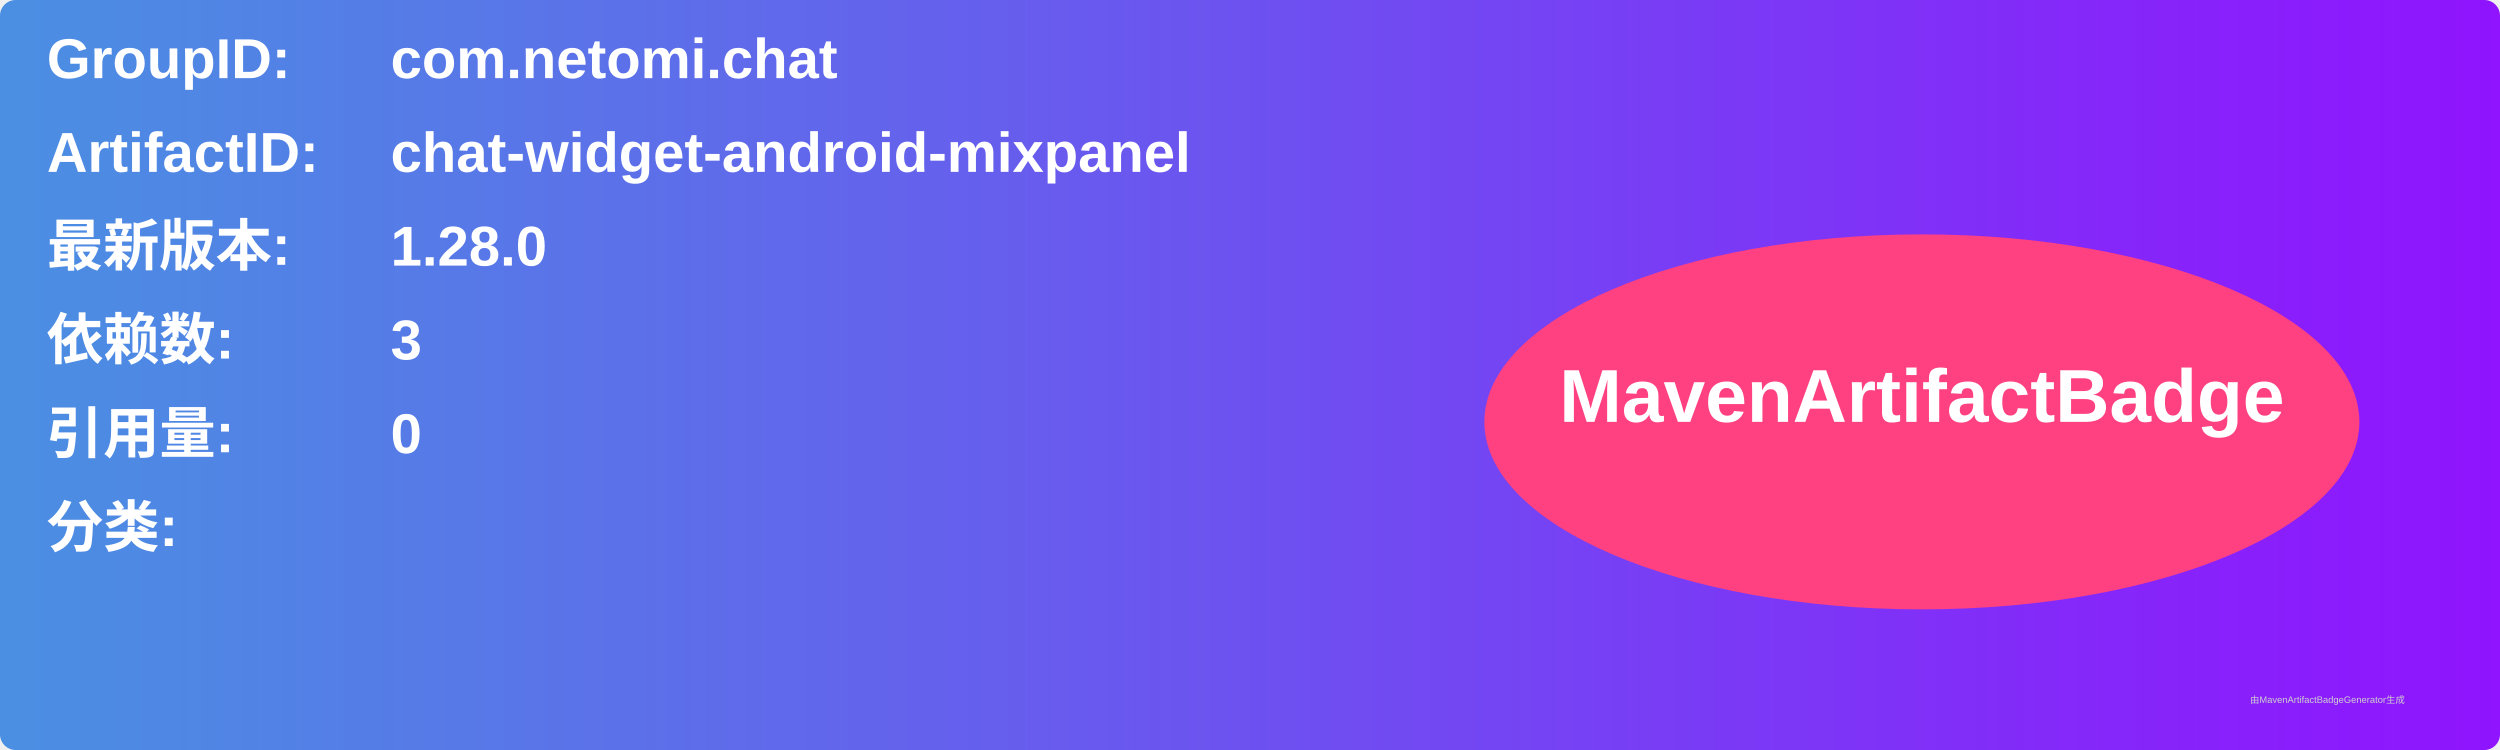
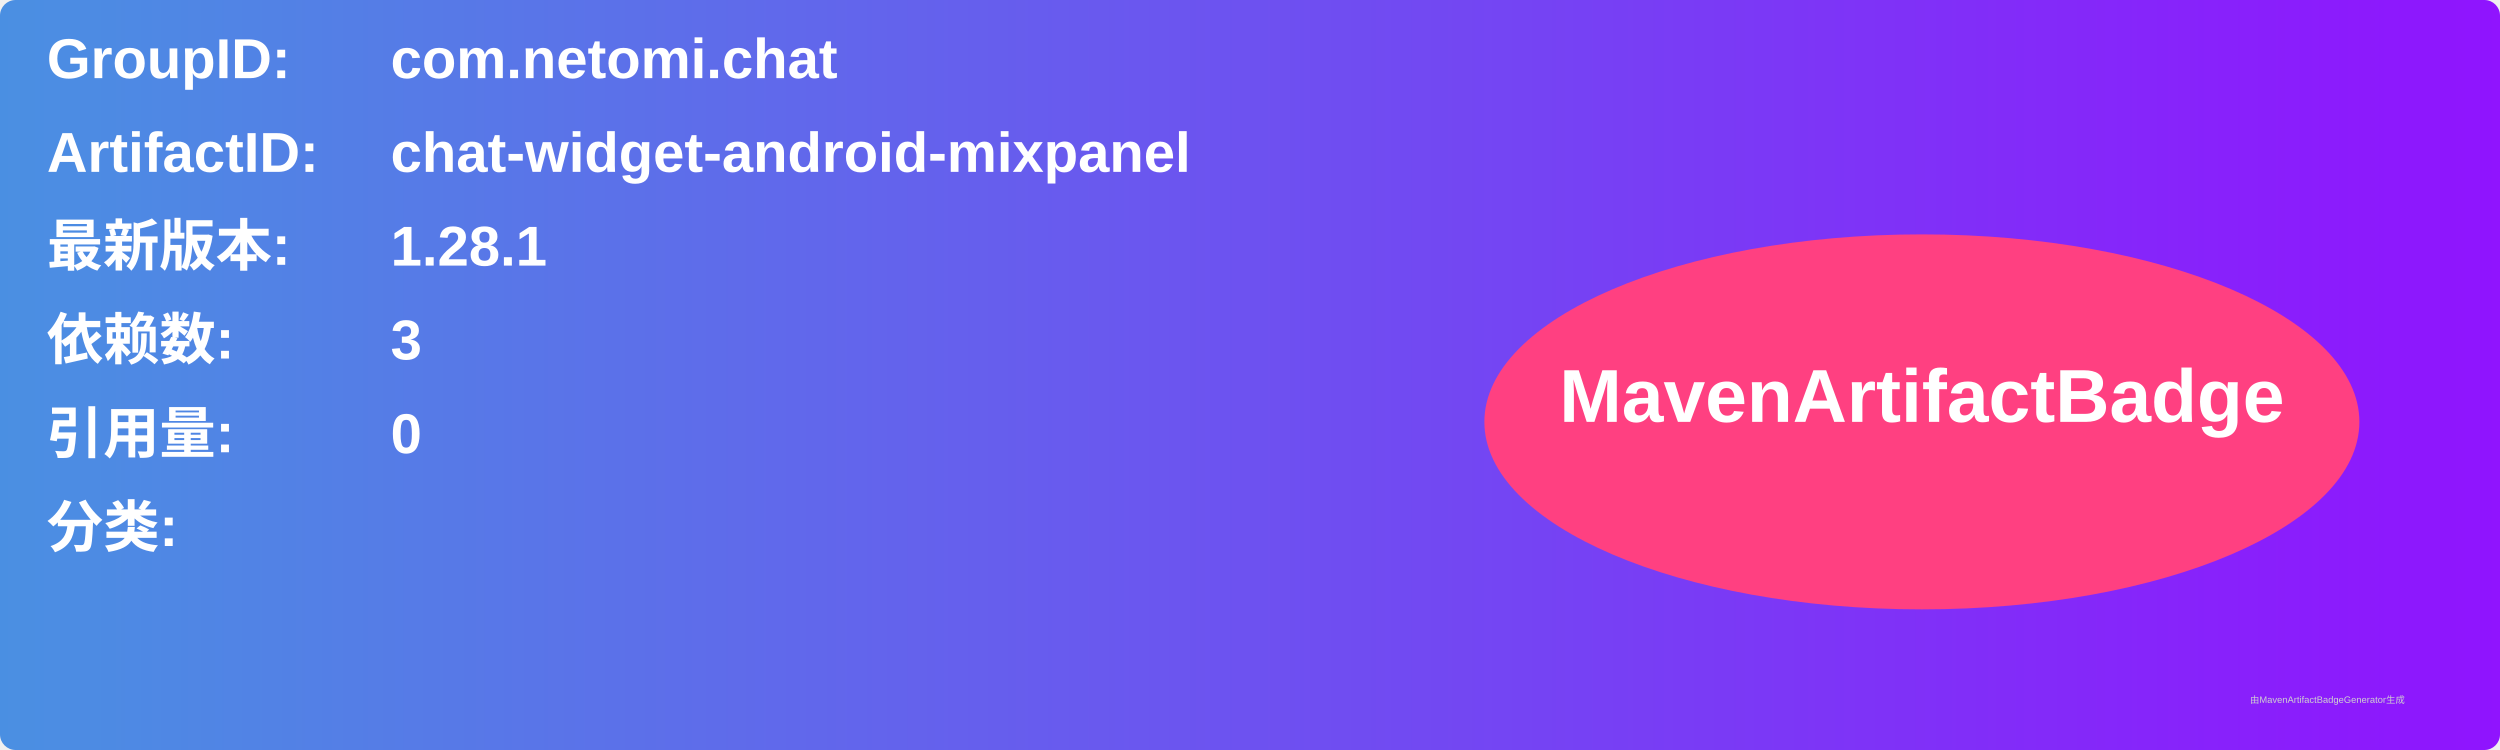
<svg xmlns="http://www.w3.org/2000/svg" width="800" height="240" viewBox="0 0 800 240">
  <linearGradient id="grad" x1="0%" y1="0%" x2="100%" y2="0%">
    <stop offset="0%" stop-color="#4a90e2" />
    <stop offset="100%" stop-color="#9013fe" />
  </linearGradient>
  <rect width="100%" height="100%" rx="5" ry="5" fill="url(#grad)" />
  <g transform="translate(15, 15)">
    <text x="0" y="10" font-family="Arial" font-size="18" fill="white" font-weight="bold" width="260">GroupID:</text>
    <text x="110" y="10" font-family="Arial" font-size="18" fill="white" font-weight="bold" width="460">com.netomi.chat</text>
    <text x="0" y="40" font-family="Arial" font-size="18" fill="white" font-weight="bold" width="260">ArtifactID:</text>
    <text x="110" y="40" font-family="Arial" font-size="18" fill="white" font-weight="bold" width="460">chat-widget-android-mixpanel</text>
    <text x="0" y="70" font-family="Arial" font-size="18" fill="white" font-weight="bold">最新版本:</text>
    <text x="110" y="70" font-family="Arial" font-size="18" fill="white" font-weight="bold">
-       <tspan font-weight="bold">1.28.0</tspan>
+       <tspan font-weight="bold">1.28.1</tspan>
    </text>
    <text x="0" y="100" font-family="Arial" font-size="18" fill="white" font-weight="bold">依赖数: </text>
    <text x="110" y="100" font-family="Arial" font-size="18" fill="white">
      <tspan font-weight="bold">3</tspan>
    </text>
    <text x="0" y="130" font-family="Arial" font-size="18" fill="white" font-weight="bold">引用量: </text>
    <text x="110" y="130" font-family="Arial" font-size="18" fill="white">
      <tspan font-weight="bold">0</tspan>
    </text>
    <text x="0" y="160" font-family="Arial" font-size="18" fill="white" font-weight="bold">分类:</text>
    <text x="10" y="190" font-family="Arial" font-size="10" fill="white">
      <tspan font-weight="bold" />
    </text>
    <ellipse cx="600" cy="120" rx="140" ry="60" fill="#ff4081" />
    <text x="600" y="120" text-anchor="middle" font-family="Arial" font-size="24" fill="white" font-weight="bold">MavenArtifactBadge</text>
  </g>
  <text x="720" y="225" font-family="Arial" font-size="3" fill="#d0d0d0">由MavenArtifactBadgeGenerator生成</text>
</svg>
